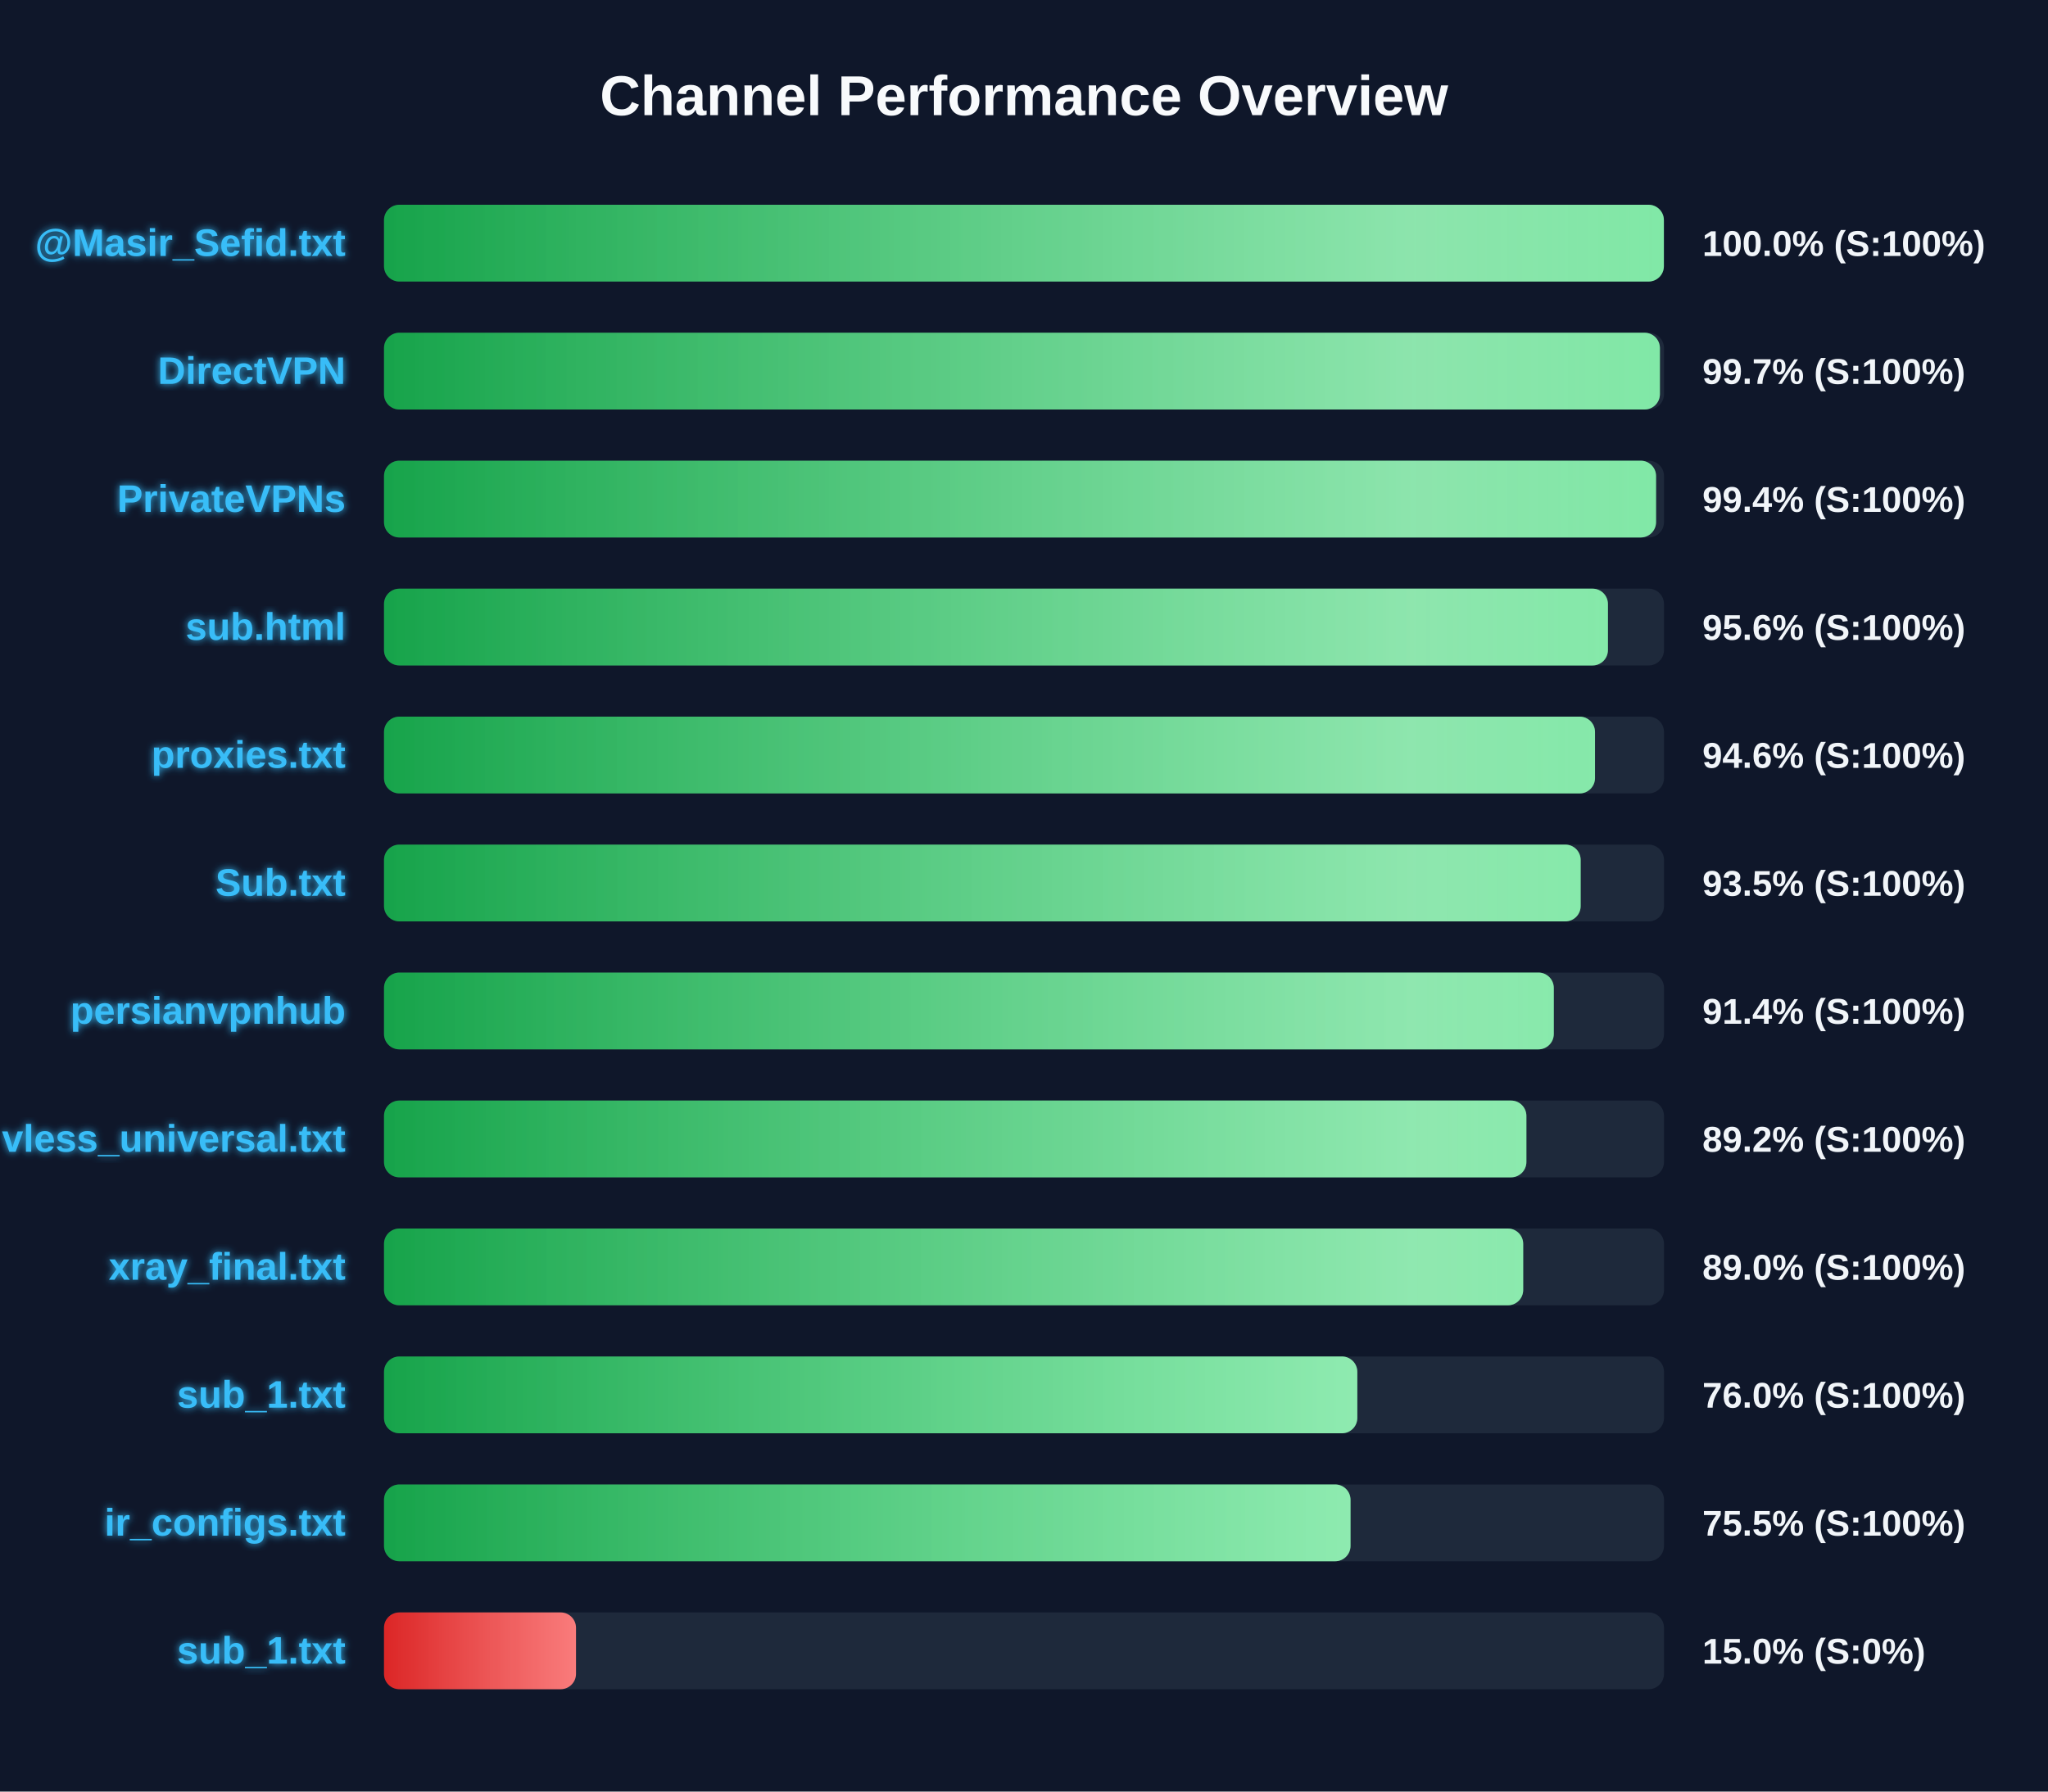
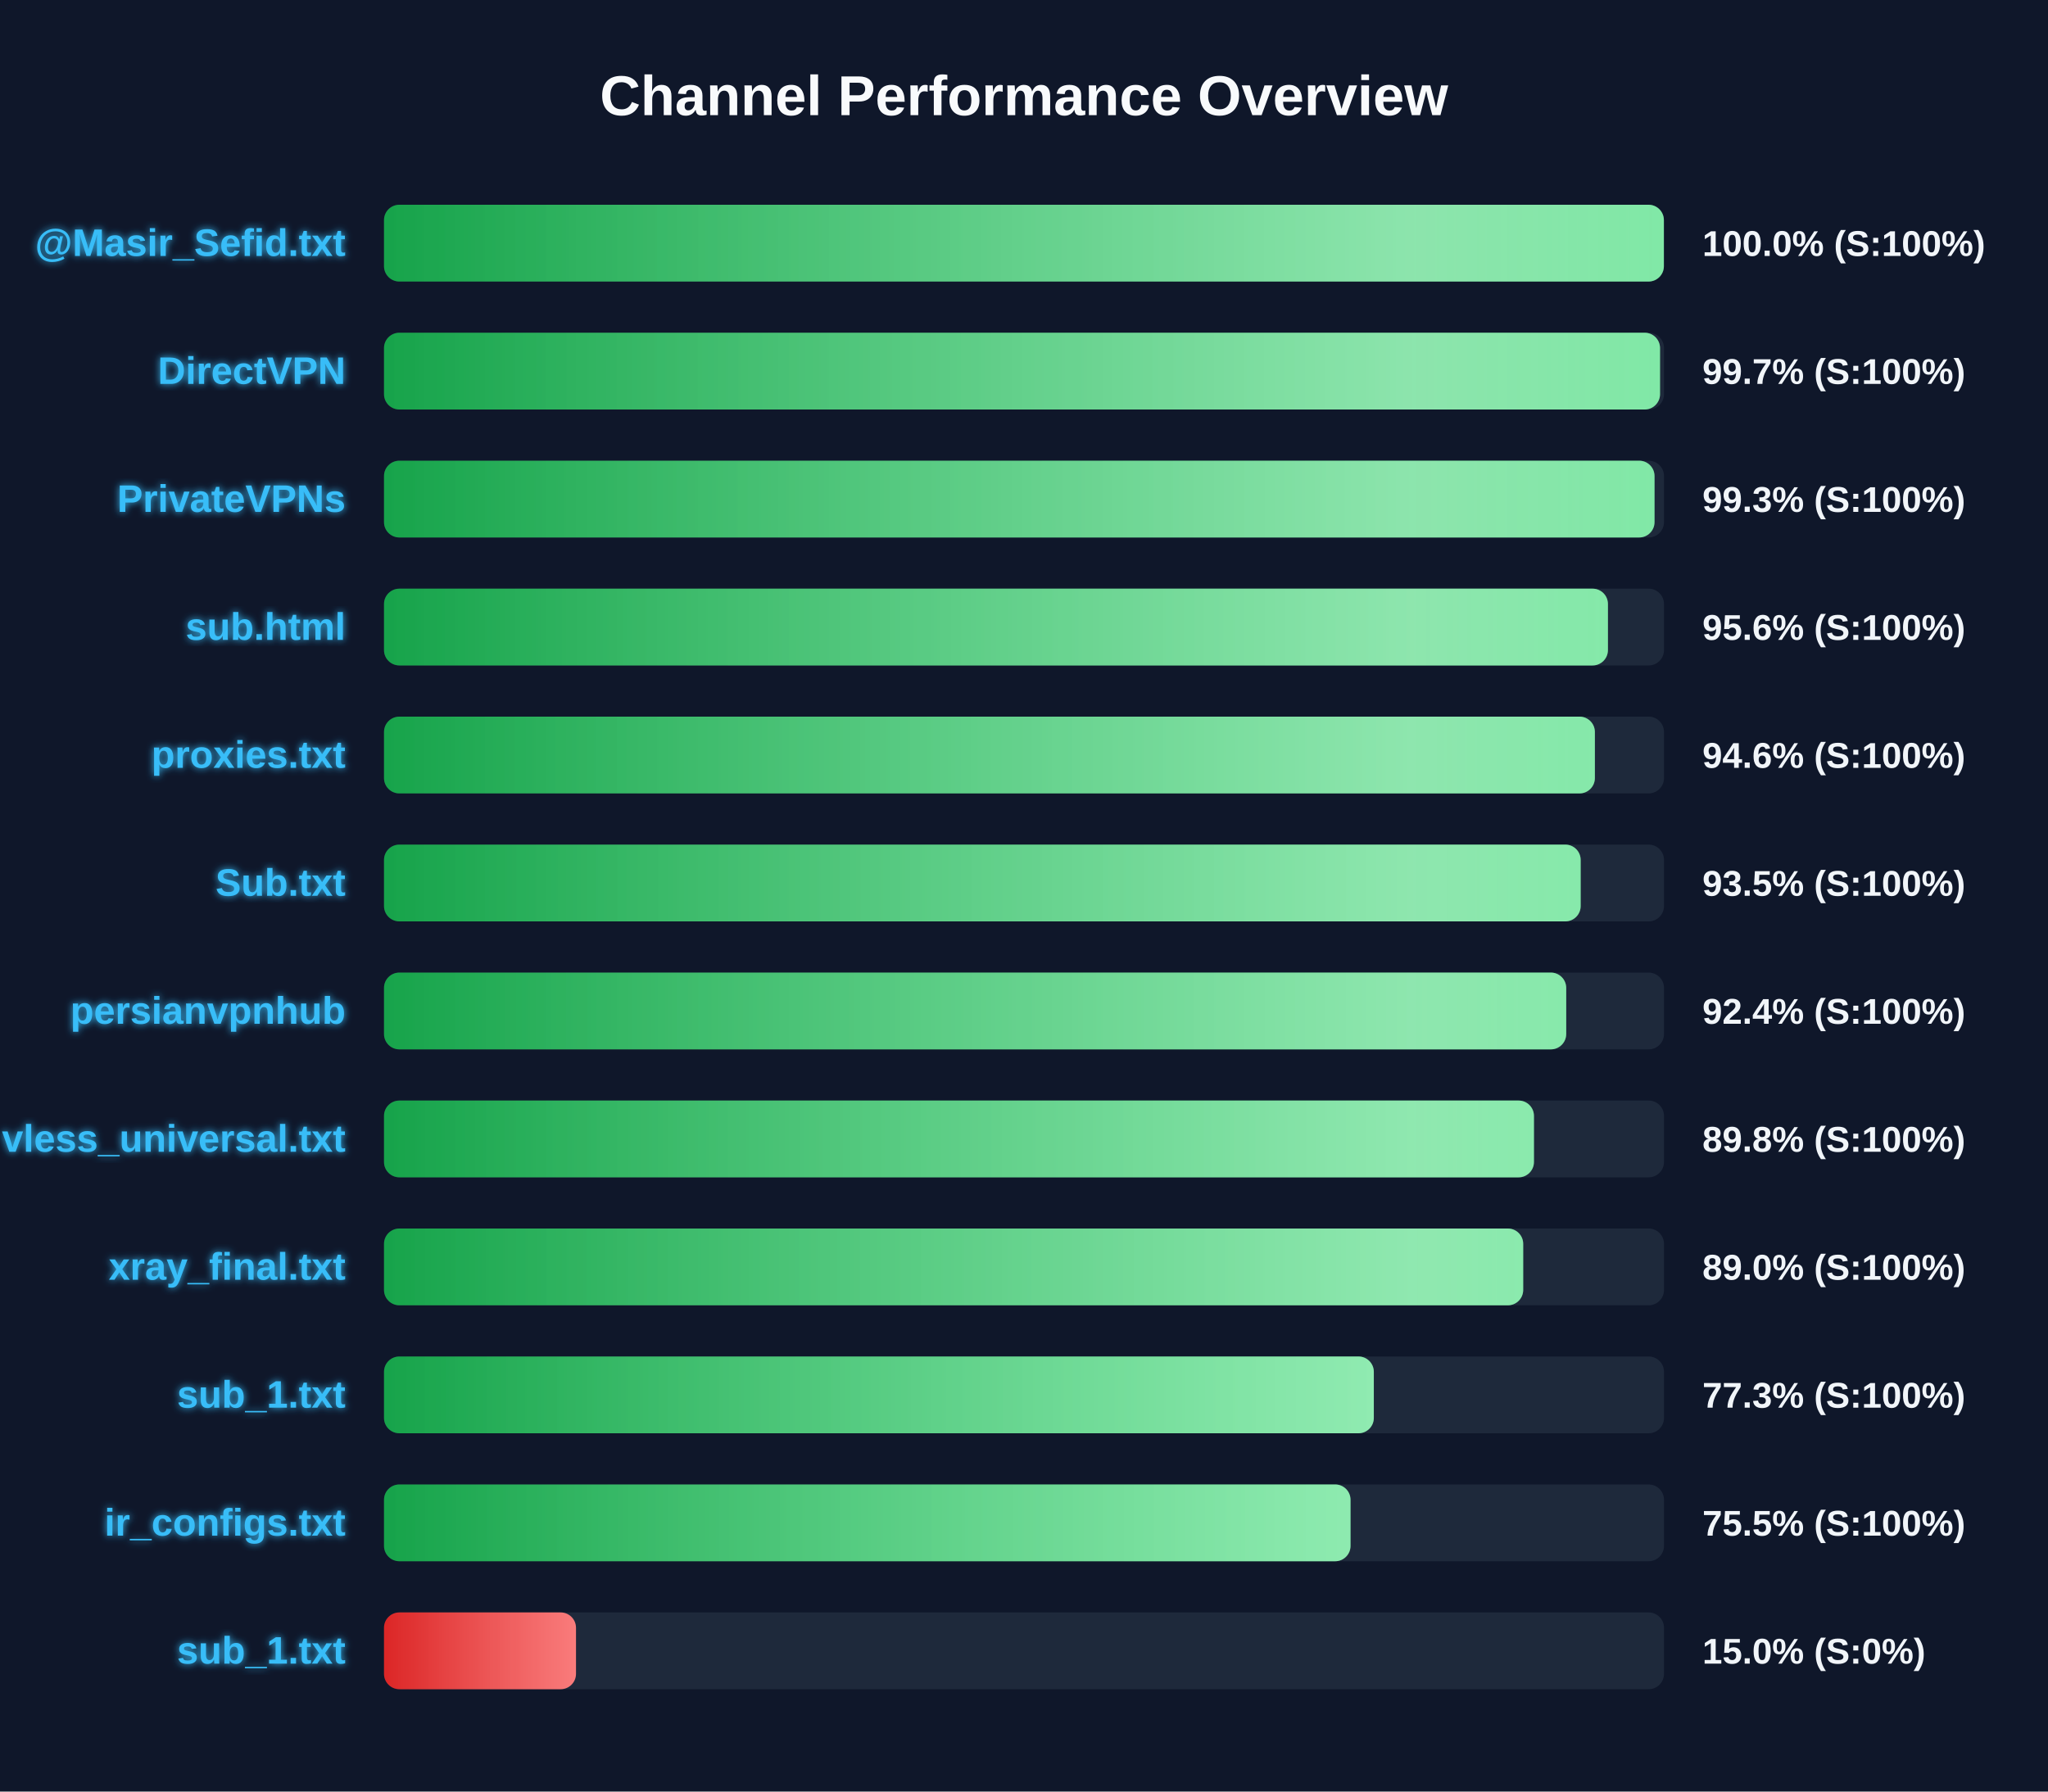
<svg xmlns="http://www.w3.org/2000/svg" width="800" height="700" version="1.1">
  <defs>
    <linearGradient id="grad-green" x1="0%" y1="0%" x2="100%" y2="0%">
      <stop offset="0%" stop-color="#16a34a" />
      <stop offset="100%" stop-color="#4ade80" />
    </linearGradient>
    <linearGradient id="grad-yellow" x1="0%" y1="0%" x2="100%" y2="0%">
      <stop offset="0%" stop-color="#ca8a04" />
      <stop offset="100%" stop-color="#fde047" />
    </linearGradient>
    <linearGradient id="grad-red" x1="0%" y1="0%" x2="100%" y2="0%">
      <stop offset="0%" stop-color="#dc2626" />
      <stop offset="100%" stop-color="#f87171" />
    </linearGradient>
    <linearGradient id="shimmer" x1="0%" y1="0%" x2="100%" y2="0%">
      <stop offset="0%" stop-color="rgba(255,255,255,0)" />
      <stop offset="50%" stop-color="rgba(255,255,255,0.4)" />
      <stop offset="100%" stop-color="rgba(255,255,255,0)" />
    </linearGradient>
    <filter id="glow" x="-20%" y="-20%" width="140%" height="140%">
      <feGaussianBlur stdDeviation="1.5" result="blur" />
      <feComposite in="SourceGraphic" in2="blur" operator="over" />
    </filter>
  </defs>
  <style>
        .bg-rect { fill: #0f172a; }
        .title { font: bold 22px 'Segoe UI', Arial, sans-serif; fill: #f8fafc; }
        .row { font: bold 15px 'Segoe UI', Arial, sans-serif; fill: #38bdf8; filter: url(#glow); }
        .score { font: bold 14px 'Segoe UI', Arial, sans-serif; fill: #f1f5f9; }
        @keyframes shimmer-anim {
            0% { transform: translateX(-100%); }
            100% { transform: translateX(200%); }
        }
        .shimmer-rect {
            animation: shimmer-anim 2.5s infinite linear;
        }
    </style>
  <rect width="100%" height="100%" class="bg-rect" />
  <text x="400" y="45" text-anchor="middle" class="title">Channel Performance Overview</text>
  <rect x="150" y="80" width="500" height="30" fill="#1e293b" rx="6" />
  <clipPath id="clip-0">
    <rect x="150" y="80" width="499.95" height="30" rx="6" />
  </clipPath>
  <rect x="150" y="80" width="499.95" height="30" fill="url(#grad-green)" rx="6" />
  <g clip-path="url(#clip-0)">
    <rect x="150" y="80" width="100%" height="30" fill="url(#shimmer)" class="shimmer-rect" />
  </g>
  <text x="135" y="100" text-anchor="end" class="row">@Masir_Sefid.txt</text>
  <text x="665" y="100" text-anchor="start" class="score">100.0% (S:100%)</text>
  <rect x="150" y="130" width="500" height="30" fill="#1e293b" rx="6" />
  <clipPath id="clip-1">
-     <rect x="150" y="130" width="498.4" height="30" rx="6" />
+     <rect x="150" y="130" width="498.45" height="30" rx="6" />
  </clipPath>
-   <rect x="150" y="130" width="498.4" height="30" fill="url(#grad-green)" rx="6" />
+   <rect x="150" y="130" width="498.45" height="30" fill="url(#grad-green)" rx="6" />
  <g clip-path="url(#clip-1)">
    <rect x="150" y="130" width="100%" height="30" fill="url(#shimmer)" class="shimmer-rect" />
  </g>
  <text x="135" y="150" text-anchor="end" class="row">DirectVPN</text>
  <text x="665" y="150" text-anchor="start" class="score">99.7% (S:100%)</text>
  <rect x="150" y="180" width="500" height="30" fill="#1e293b" rx="6" />
  <clipPath id="clip-2">
-     <rect x="150" y="180" width="496.9" height="30" rx="6" />
+     <rect x="150" y="180" width="496.3" height="30" rx="6" />
  </clipPath>
-   <rect x="150" y="180" width="496.9" height="30" fill="url(#grad-green)" rx="6" />
+   <rect x="150" y="180" width="496.3" height="30" fill="url(#grad-green)" rx="6" />
  <g clip-path="url(#clip-2)">
    <rect x="150" y="180" width="100%" height="30" fill="url(#shimmer)" class="shimmer-rect" />
  </g>
  <text x="135" y="200" text-anchor="end" class="row">PrivateVPNs</text>
-   <text x="665" y="200" text-anchor="start" class="score">99.4% (S:100%)</text>
+   <text x="665" y="200" text-anchor="start" class="score">99.3% (S:100%)</text>
  <rect x="150" y="230" width="500" height="30" fill="#1e293b" rx="6" />
  <clipPath id="clip-3">
    <rect x="150" y="230" width="478.1" height="30" rx="6" />
  </clipPath>
  <rect x="150" y="230" width="478.1" height="30" fill="url(#grad-green)" rx="6" />
  <g clip-path="url(#clip-3)">
    <rect x="150" y="230" width="100%" height="30" fill="url(#shimmer)" class="shimmer-rect" />
  </g>
  <text x="135" y="250" text-anchor="end" class="row">sub.html</text>
  <text x="665" y="250" text-anchor="start" class="score">95.6% (S:100%)</text>
  <rect x="150" y="280" width="500" height="30" fill="#1e293b" rx="6" />
  <clipPath id="clip-4">
-     <rect x="150" y="280" width="473.05" height="30" rx="6" />
+     <rect x="150" y="280" width="473.0" height="30" rx="6" />
  </clipPath>
-   <rect x="150" y="280" width="473.05" height="30" fill="url(#grad-green)" rx="6" />
+   <rect x="150" y="280" width="473.0" height="30" fill="url(#grad-green)" rx="6" />
  <g clip-path="url(#clip-4)">
    <rect x="150" y="280" width="100%" height="30" fill="url(#shimmer)" class="shimmer-rect" />
  </g>
  <text x="135" y="300" text-anchor="end" class="row">proxies.txt</text>
  <text x="665" y="300" text-anchor="start" class="score">94.6% (S:100%)</text>
  <rect x="150" y="330" width="500" height="30" fill="#1e293b" rx="6" />
  <clipPath id="clip-5">
    <rect x="150" y="330" width="467.45" height="30" rx="6" />
  </clipPath>
  <rect x="150" y="330" width="467.45" height="30" fill="url(#grad-green)" rx="6" />
  <g clip-path="url(#clip-5)">
    <rect x="150" y="330" width="100%" height="30" fill="url(#shimmer)" class="shimmer-rect" />
  </g>
  <text x="135" y="350" text-anchor="end" class="row">Sub.txt</text>
  <text x="665" y="350" text-anchor="start" class="score">93.5% (S:100%)</text>
  <rect x="150" y="380" width="500" height="30" fill="#1e293b" rx="6" />
  <clipPath id="clip-6">
-     <rect x="150" y="380" width="456.95" height="30" rx="6" />
+     <rect x="150" y="380" width="461.8" height="30" rx="6" />
  </clipPath>
-   <rect x="150" y="380" width="456.95" height="30" fill="url(#grad-green)" rx="6" />
+   <rect x="150" y="380" width="461.8" height="30" fill="url(#grad-green)" rx="6" />
  <g clip-path="url(#clip-6)">
    <rect x="150" y="380" width="100%" height="30" fill="url(#shimmer)" class="shimmer-rect" />
  </g>
  <text x="135" y="400" text-anchor="end" class="row">persianvpnhub</text>
-   <text x="665" y="400" text-anchor="start" class="score">91.4% (S:100%)</text>
+   <text x="665" y="400" text-anchor="start" class="score">92.4% (S:100%)</text>
  <rect x="150" y="430" width="500" height="30" fill="#1e293b" rx="6" />
  <clipPath id="clip-7">
-     <rect x="150" y="430" width="446.25" height="30" rx="6" />
+     <rect x="150" y="430" width="449.2" height="30" rx="6" />
  </clipPath>
-   <rect x="150" y="430" width="446.25" height="30" fill="url(#grad-green)" rx="6" />
+   <rect x="150" y="430" width="449.2" height="30" fill="url(#grad-green)" rx="6" />
  <g clip-path="url(#clip-7)">
    <rect x="150" y="430" width="100%" height="30" fill="url(#shimmer)" class="shimmer-rect" />
  </g>
  <text x="135" y="450" text-anchor="end" class="row">vless_universal.txt</text>
-   <text x="665" y="450" text-anchor="start" class="score">89.2% (S:100%)</text>
+   <text x="665" y="450" text-anchor="start" class="score">89.8% (S:100%)</text>
  <rect x="150" y="480" width="500" height="30" fill="#1e293b" rx="6" />
  <clipPath id="clip-8">
    <rect x="150" y="480" width="445.0" height="30" rx="6" />
  </clipPath>
  <rect x="150" y="480" width="445.0" height="30" fill="url(#grad-green)" rx="6" />
  <g clip-path="url(#clip-8)">
    <rect x="150" y="480" width="100%" height="30" fill="url(#shimmer)" class="shimmer-rect" />
  </g>
  <text x="135" y="500" text-anchor="end" class="row">xray_final.txt</text>
  <text x="665" y="500" text-anchor="start" class="score">89.0% (S:100%)</text>
  <rect x="150" y="530" width="500" height="30" fill="#1e293b" rx="6" />
  <clipPath id="clip-9">
-     <rect x="150" y="530" width="380.2" height="30" rx="6" />
+     <rect x="150" y="530" width="386.65" height="30" rx="6" />
  </clipPath>
-   <rect x="150" y="530" width="380.2" height="30" fill="url(#grad-green)" rx="6" />
+   <rect x="150" y="530" width="386.65" height="30" fill="url(#grad-green)" rx="6" />
  <g clip-path="url(#clip-9)">
    <rect x="150" y="530" width="100%" height="30" fill="url(#shimmer)" class="shimmer-rect" />
  </g>
  <text x="135" y="550" text-anchor="end" class="row">sub_1.txt</text>
-   <text x="665" y="550" text-anchor="start" class="score">76.0% (S:100%)</text>
+   <text x="665" y="550" text-anchor="start" class="score">77.3% (S:100%)</text>
  <rect x="150" y="580" width="500" height="30" fill="#1e293b" rx="6" />
  <clipPath id="clip-10">
    <rect x="150" y="580" width="377.55" height="30" rx="6" />
  </clipPath>
  <rect x="150" y="580" width="377.55" height="30" fill="url(#grad-green)" rx="6" />
  <g clip-path="url(#clip-10)">
    <rect x="150" y="580" width="100%" height="30" fill="url(#shimmer)" class="shimmer-rect" />
  </g>
  <text x="135" y="600" text-anchor="end" class="row">ir_configs.txt</text>
  <text x="665" y="600" text-anchor="start" class="score">75.5% (S:100%)</text>
  <rect x="150" y="630" width="500" height="30" fill="#1e293b" rx="6" />
  <clipPath id="clip-11">
    <rect x="150" y="630" width="75.0" height="30" rx="6" />
  </clipPath>
  <rect x="150" y="630" width="75.0" height="30" fill="url(#grad-red)" rx="6" />
  <g clip-path="url(#clip-11)">
    <rect x="150" y="630" width="100%" height="30" fill="url(#shimmer)" class="shimmer-rect" />
  </g>
  <text x="135" y="650" text-anchor="end" class="row">sub_1.txt</text>
  <text x="665" y="650" text-anchor="start" class="score">15.0% (S:0%)</text>
</svg>
